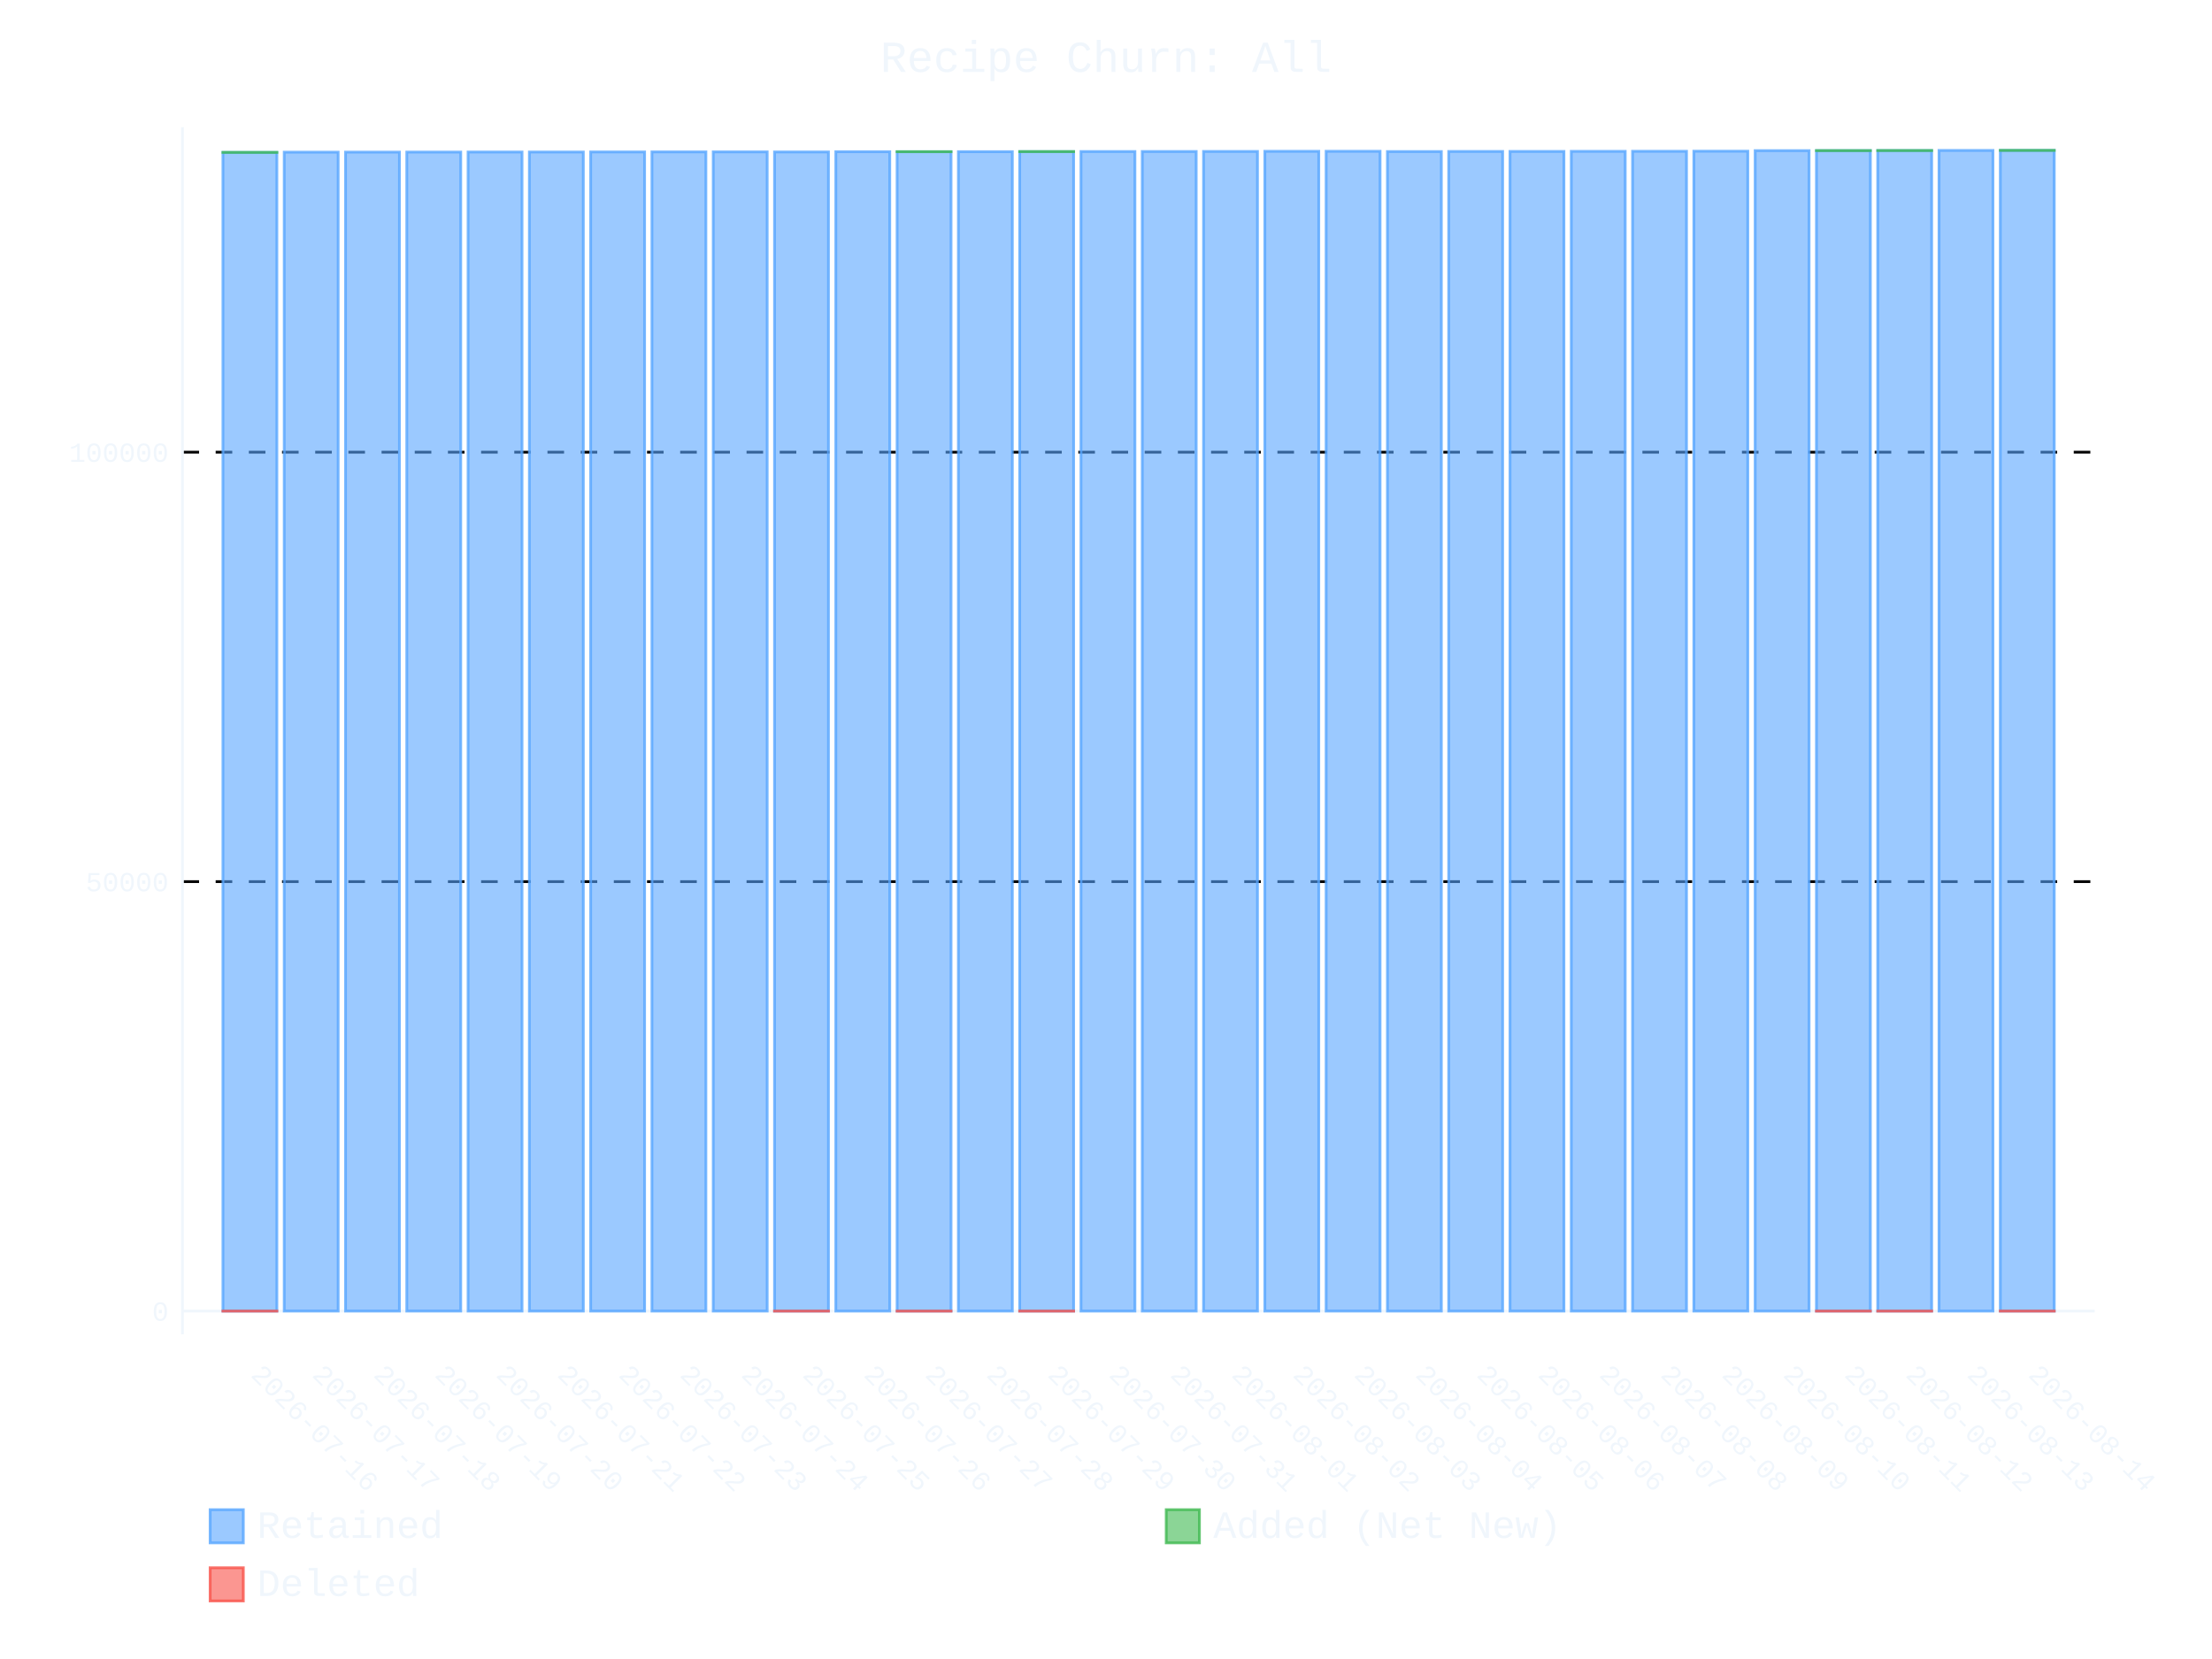
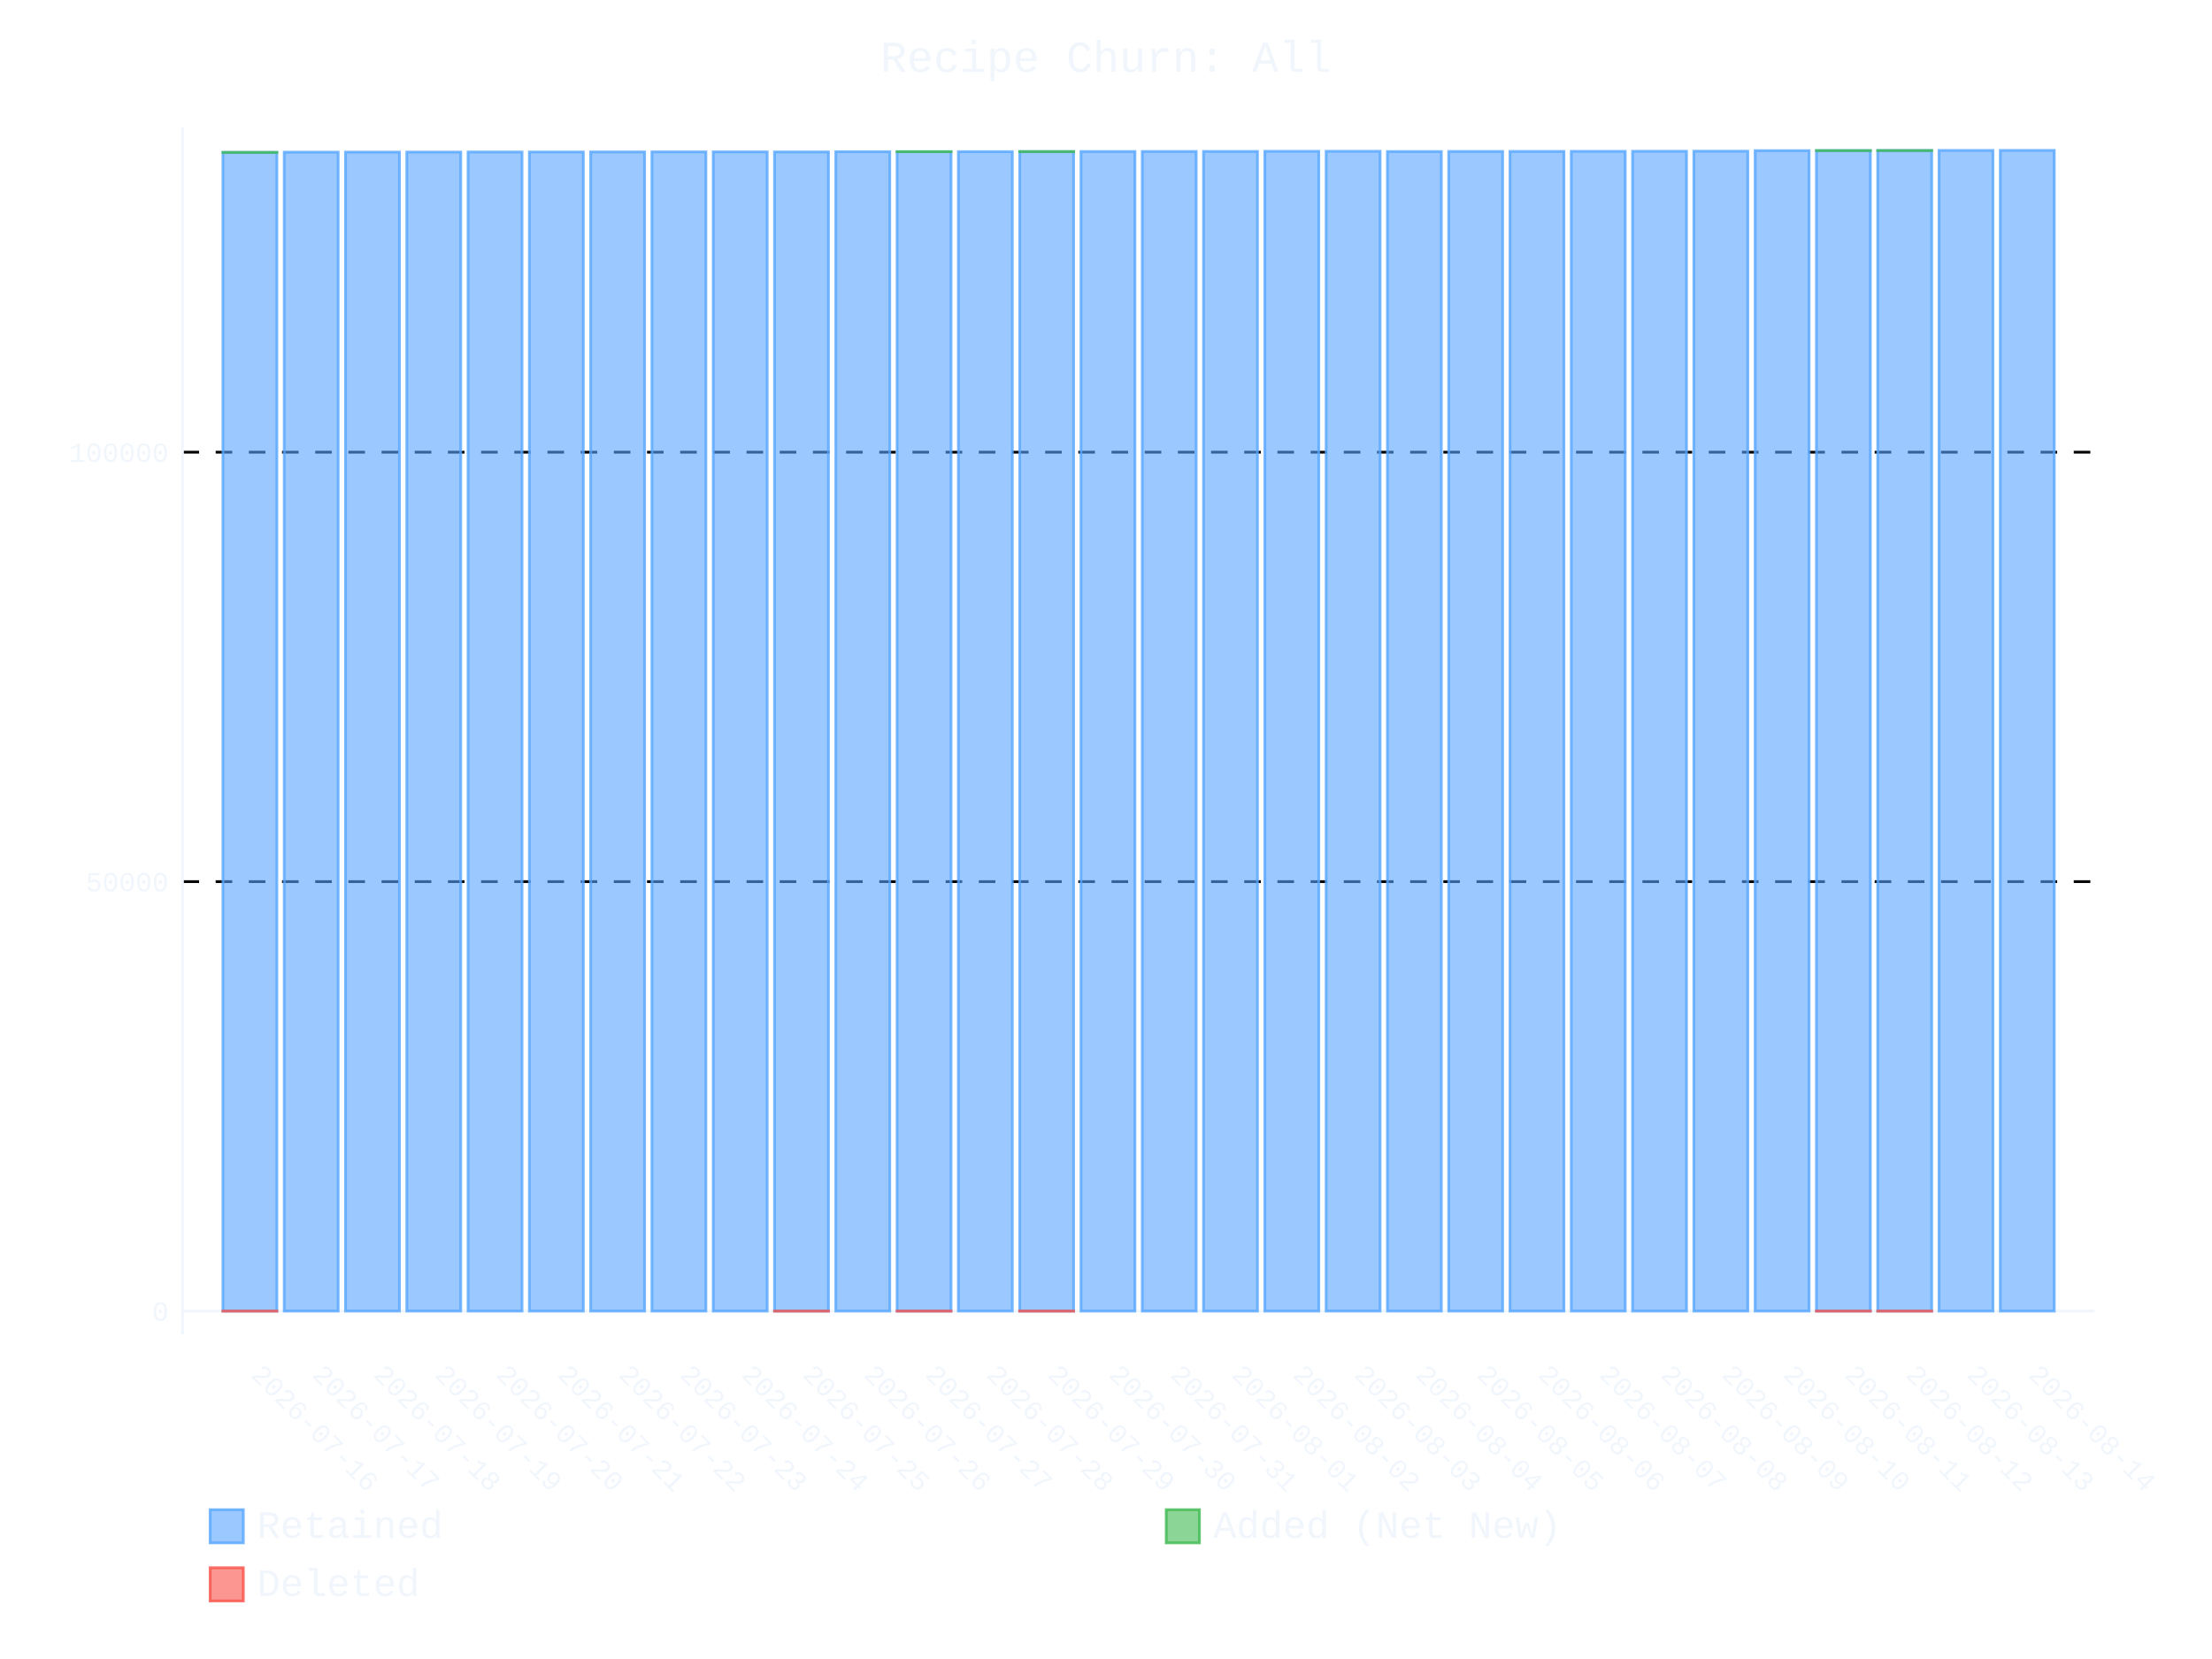
- <svg xmlns="http://www.w3.org/2000/svg" id="chart-56c757f1-d889-42ed-8e0e-539b97c1d6fd" class="pygal-chart" viewBox="0 0 800 600">
+ <svg xmlns="http://www.w3.org/2000/svg" id="chart-509e0d7c-4ce9-4ebe-a6ab-274cae427a00" class="pygal-chart" viewBox="0 0 800 600">
  <defs>
-     <style type="text/css">#chart-56c757f1-d889-42ed-8e0e-539b97c1d6fd{-webkit-user-select:none;-webkit-font-smoothing:antialiased;font-family:Consolas,"Liberation Mono",Menlo,Courier,monospace}#chart-56c757f1-d889-42ed-8e0e-539b97c1d6fd .title{font-family:Consolas,"Liberation Mono",Menlo,Courier,monospace;font-size:16px}#chart-56c757f1-d889-42ed-8e0e-539b97c1d6fd .legends .legend text{font-family:Consolas,"Liberation Mono",Menlo,Courier,monospace;font-size:14px}#chart-56c757f1-d889-42ed-8e0e-539b97c1d6fd .axis text{font-family:Consolas,"Liberation Mono",Menlo,Courier,monospace;font-size:10px}#chart-56c757f1-d889-42ed-8e0e-539b97c1d6fd .axis text.major{font-family:Consolas,"Liberation Mono",Menlo,Courier,monospace;font-size:10px}#chart-56c757f1-d889-42ed-8e0e-539b97c1d6fd .text-overlay text.value{font-family:Consolas,"Liberation Mono",Menlo,Courier,monospace;font-size:16px}#chart-56c757f1-d889-42ed-8e0e-539b97c1d6fd .text-overlay text.label{font-family:Consolas,"Liberation Mono",Menlo,Courier,monospace;font-size:10px}#chart-56c757f1-d889-42ed-8e0e-539b97c1d6fd .tooltip{font-family:Consolas,"Liberation Mono",Menlo,Courier,monospace;font-size:14px}#chart-56c757f1-d889-42ed-8e0e-539b97c1d6fd text.no_data{font-family:Consolas,"Liberation Mono",Menlo,Courier,monospace;font-size:64px}
- #chart-56c757f1-d889-42ed-8e0e-539b97c1d6fd{background-color:transparent}#chart-56c757f1-d889-42ed-8e0e-539b97c1d6fd path,#chart-56c757f1-d889-42ed-8e0e-539b97c1d6fd line,#chart-56c757f1-d889-42ed-8e0e-539b97c1d6fd rect,#chart-56c757f1-d889-42ed-8e0e-539b97c1d6fd circle{-webkit-transition:400ms ease-in;-moz-transition:400ms ease-in;transition:400ms ease-in}#chart-56c757f1-d889-42ed-8e0e-539b97c1d6fd .graph &gt; .background{fill:transparent}#chart-56c757f1-d889-42ed-8e0e-539b97c1d6fd .plot &gt; .background{fill:transparent}#chart-56c757f1-d889-42ed-8e0e-539b97c1d6fd .graph{fill:#f0f6fc}#chart-56c757f1-d889-42ed-8e0e-539b97c1d6fd text.no_data{fill:#f0f6fc}#chart-56c757f1-d889-42ed-8e0e-539b97c1d6fd .title{fill:#f0f6fc}#chart-56c757f1-d889-42ed-8e0e-539b97c1d6fd .legends .legend text{fill:#f0f6fc}#chart-56c757f1-d889-42ed-8e0e-539b97c1d6fd .legends .legend:hover text{fill:#f0f6fc}#chart-56c757f1-d889-42ed-8e0e-539b97c1d6fd .axis .line{stroke:#f0f6fc}#chart-56c757f1-d889-42ed-8e0e-539b97c1d6fd .axis .guide.line{stroke:#9198a1}#chart-56c757f1-d889-42ed-8e0e-539b97c1d6fd .axis .major.line{stroke:#f0f6fc}#chart-56c757f1-d889-42ed-8e0e-539b97c1d6fd .axis text.major{fill:#f0f6fc}#chart-56c757f1-d889-42ed-8e0e-539b97c1d6fd .axis.y .guides:hover .guide.line,#chart-56c757f1-d889-42ed-8e0e-539b97c1d6fd .line-graph .axis.x .guides:hover .guide.line,#chart-56c757f1-d889-42ed-8e0e-539b97c1d6fd .stackedline-graph .axis.x .guides:hover .guide.line,#chart-56c757f1-d889-42ed-8e0e-539b97c1d6fd .xy-graph .axis.x .guides:hover .guide.line{stroke:#f0f6fc}#chart-56c757f1-d889-42ed-8e0e-539b97c1d6fd .axis .guides:hover text{fill:#f0f6fc}#chart-56c757f1-d889-42ed-8e0e-539b97c1d6fd .reactive{fill-opacity:.6;stroke-opacity:.8;stroke-width:1}#chart-56c757f1-d889-42ed-8e0e-539b97c1d6fd .ci{stroke:#f0f6fc}#chart-56c757f1-d889-42ed-8e0e-539b97c1d6fd .reactive.active,#chart-56c757f1-d889-42ed-8e0e-539b97c1d6fd .active .reactive{fill-opacity:.9;stroke-opacity:.9;stroke-width:4}#chart-56c757f1-d889-42ed-8e0e-539b97c1d6fd .ci .reactive.active{stroke-width:1.5}#chart-56c757f1-d889-42ed-8e0e-539b97c1d6fd .series text{fill:#f0f6fc}#chart-56c757f1-d889-42ed-8e0e-539b97c1d6fd .tooltip rect{fill:transparent;stroke:#f0f6fc;-webkit-transition:opacity 400ms ease-in;-moz-transition:opacity 400ms ease-in;transition:opacity 400ms ease-in}#chart-56c757f1-d889-42ed-8e0e-539b97c1d6fd .tooltip .label{fill:#f0f6fc}#chart-56c757f1-d889-42ed-8e0e-539b97c1d6fd .tooltip .label{fill:#f0f6fc}#chart-56c757f1-d889-42ed-8e0e-539b97c1d6fd .tooltip .legend{font-size:.8em;fill:#9198a1}#chart-56c757f1-d889-42ed-8e0e-539b97c1d6fd .tooltip .x_label{font-size:.6em;fill:#f0f6fc}#chart-56c757f1-d889-42ed-8e0e-539b97c1d6fd .tooltip .xlink{font-size:.5em;text-decoration:underline}#chart-56c757f1-d889-42ed-8e0e-539b97c1d6fd .tooltip .value{font-size:1.5em}#chart-56c757f1-d889-42ed-8e0e-539b97c1d6fd .bound{font-size:.5em}#chart-56c757f1-d889-42ed-8e0e-539b97c1d6fd .max-value{font-size:.75em;fill:#9198a1}#chart-56c757f1-d889-42ed-8e0e-539b97c1d6fd .map-element{fill:transparent;stroke:#9198a1 !important}#chart-56c757f1-d889-42ed-8e0e-539b97c1d6fd .map-element .reactive{fill-opacity:inherit;stroke-opacity:inherit}#chart-56c757f1-d889-42ed-8e0e-539b97c1d6fd .color-0,#chart-56c757f1-d889-42ed-8e0e-539b97c1d6fd .color-0 a:visited{stroke:#58a6ff;fill:#58a6ff}#chart-56c757f1-d889-42ed-8e0e-539b97c1d6fd .color-1,#chart-56c757f1-d889-42ed-8e0e-539b97c1d6fd .color-1 a:visited{stroke:#3fb950;fill:#3fb950}#chart-56c757f1-d889-42ed-8e0e-539b97c1d6fd .color-2,#chart-56c757f1-d889-42ed-8e0e-539b97c1d6fd .color-2 a:visited{stroke:#f85149;fill:#f85149}#chart-56c757f1-d889-42ed-8e0e-539b97c1d6fd .text-overlay .color-0 text{fill:black}#chart-56c757f1-d889-42ed-8e0e-539b97c1d6fd .text-overlay .color-1 text{fill:black}#chart-56c757f1-d889-42ed-8e0e-539b97c1d6fd .text-overlay .color-2 text{fill:black}
- #chart-56c757f1-d889-42ed-8e0e-539b97c1d6fd text.no_data{text-anchor:middle}#chart-56c757f1-d889-42ed-8e0e-539b97c1d6fd .guide.line{fill:none}#chart-56c757f1-d889-42ed-8e0e-539b97c1d6fd .centered{text-anchor:middle}#chart-56c757f1-d889-42ed-8e0e-539b97c1d6fd .title{text-anchor:middle}#chart-56c757f1-d889-42ed-8e0e-539b97c1d6fd .legends .legend text{fill-opacity:1}#chart-56c757f1-d889-42ed-8e0e-539b97c1d6fd .axis.x text{text-anchor:middle}#chart-56c757f1-d889-42ed-8e0e-539b97c1d6fd .axis.x:not(.web) text[transform]{text-anchor:start}#chart-56c757f1-d889-42ed-8e0e-539b97c1d6fd .axis.x:not(.web) text[transform].backwards{text-anchor:end}#chart-56c757f1-d889-42ed-8e0e-539b97c1d6fd .axis.y text{text-anchor:end}#chart-56c757f1-d889-42ed-8e0e-539b97c1d6fd .axis.y text[transform].backwards{text-anchor:start}#chart-56c757f1-d889-42ed-8e0e-539b97c1d6fd .axis.y2 text{text-anchor:start}#chart-56c757f1-d889-42ed-8e0e-539b97c1d6fd .axis.y2 text[transform].backwards{text-anchor:end}#chart-56c757f1-d889-42ed-8e0e-539b97c1d6fd .axis .guide.line{stroke-dasharray:4,4;stroke:black}#chart-56c757f1-d889-42ed-8e0e-539b97c1d6fd .axis .major.guide.line{stroke-dasharray:6,6;stroke:black}#chart-56c757f1-d889-42ed-8e0e-539b97c1d6fd .horizontal .axis.y .guide.line,#chart-56c757f1-d889-42ed-8e0e-539b97c1d6fd .horizontal .axis.y2 .guide.line,#chart-56c757f1-d889-42ed-8e0e-539b97c1d6fd .vertical .axis.x .guide.line{opacity:0}#chart-56c757f1-d889-42ed-8e0e-539b97c1d6fd .horizontal .axis.always_show .guide.line,#chart-56c757f1-d889-42ed-8e0e-539b97c1d6fd .vertical .axis.always_show .guide.line{opacity:1 !important}#chart-56c757f1-d889-42ed-8e0e-539b97c1d6fd .axis.y .guides:hover .guide.line,#chart-56c757f1-d889-42ed-8e0e-539b97c1d6fd .axis.y2 .guides:hover .guide.line,#chart-56c757f1-d889-42ed-8e0e-539b97c1d6fd .axis.x .guides:hover .guide.line{opacity:1}#chart-56c757f1-d889-42ed-8e0e-539b97c1d6fd .axis .guides:hover text{opacity:1}#chart-56c757f1-d889-42ed-8e0e-539b97c1d6fd .nofill{fill:none}#chart-56c757f1-d889-42ed-8e0e-539b97c1d6fd .subtle-fill{fill-opacity:.2}#chart-56c757f1-d889-42ed-8e0e-539b97c1d6fd .dot{stroke-width:1px;fill-opacity:1;stroke-opacity:1}#chart-56c757f1-d889-42ed-8e0e-539b97c1d6fd .dot.active{stroke-width:5px}#chart-56c757f1-d889-42ed-8e0e-539b97c1d6fd .dot.negative{fill:transparent}#chart-56c757f1-d889-42ed-8e0e-539b97c1d6fd text,#chart-56c757f1-d889-42ed-8e0e-539b97c1d6fd tspan{stroke:none !important}#chart-56c757f1-d889-42ed-8e0e-539b97c1d6fd .series text.active{opacity:1}#chart-56c757f1-d889-42ed-8e0e-539b97c1d6fd .tooltip rect{fill-opacity:.95;stroke-width:.5}#chart-56c757f1-d889-42ed-8e0e-539b97c1d6fd .tooltip text{fill-opacity:1}#chart-56c757f1-d889-42ed-8e0e-539b97c1d6fd .showable{visibility:hidden}#chart-56c757f1-d889-42ed-8e0e-539b97c1d6fd .showable.shown{visibility:visible}#chart-56c757f1-d889-42ed-8e0e-539b97c1d6fd .gauge-background{fill:rgba(229,229,229,1);stroke:none}#chart-56c757f1-d889-42ed-8e0e-539b97c1d6fd .bg-lines{stroke:transparent;stroke-width:2px}</style>
+     <style type="text/css">#chart-509e0d7c-4ce9-4ebe-a6ab-274cae427a00{-webkit-user-select:none;-webkit-font-smoothing:antialiased;font-family:Consolas,"Liberation Mono",Menlo,Courier,monospace}#chart-509e0d7c-4ce9-4ebe-a6ab-274cae427a00 .title{font-family:Consolas,"Liberation Mono",Menlo,Courier,monospace;font-size:16px}#chart-509e0d7c-4ce9-4ebe-a6ab-274cae427a00 .legends .legend text{font-family:Consolas,"Liberation Mono",Menlo,Courier,monospace;font-size:14px}#chart-509e0d7c-4ce9-4ebe-a6ab-274cae427a00 .axis text{font-family:Consolas,"Liberation Mono",Menlo,Courier,monospace;font-size:10px}#chart-509e0d7c-4ce9-4ebe-a6ab-274cae427a00 .axis text.major{font-family:Consolas,"Liberation Mono",Menlo,Courier,monospace;font-size:10px}#chart-509e0d7c-4ce9-4ebe-a6ab-274cae427a00 .text-overlay text.value{font-family:Consolas,"Liberation Mono",Menlo,Courier,monospace;font-size:16px}#chart-509e0d7c-4ce9-4ebe-a6ab-274cae427a00 .text-overlay text.label{font-family:Consolas,"Liberation Mono",Menlo,Courier,monospace;font-size:10px}#chart-509e0d7c-4ce9-4ebe-a6ab-274cae427a00 .tooltip{font-family:Consolas,"Liberation Mono",Menlo,Courier,monospace;font-size:14px}#chart-509e0d7c-4ce9-4ebe-a6ab-274cae427a00 text.no_data{font-family:Consolas,"Liberation Mono",Menlo,Courier,monospace;font-size:64px}
+ #chart-509e0d7c-4ce9-4ebe-a6ab-274cae427a00{background-color:transparent}#chart-509e0d7c-4ce9-4ebe-a6ab-274cae427a00 path,#chart-509e0d7c-4ce9-4ebe-a6ab-274cae427a00 line,#chart-509e0d7c-4ce9-4ebe-a6ab-274cae427a00 rect,#chart-509e0d7c-4ce9-4ebe-a6ab-274cae427a00 circle{-webkit-transition:400ms ease-in;-moz-transition:400ms ease-in;transition:400ms ease-in}#chart-509e0d7c-4ce9-4ebe-a6ab-274cae427a00 .graph &gt; .background{fill:transparent}#chart-509e0d7c-4ce9-4ebe-a6ab-274cae427a00 .plot &gt; .background{fill:transparent}#chart-509e0d7c-4ce9-4ebe-a6ab-274cae427a00 .graph{fill:#f0f6fc}#chart-509e0d7c-4ce9-4ebe-a6ab-274cae427a00 text.no_data{fill:#f0f6fc}#chart-509e0d7c-4ce9-4ebe-a6ab-274cae427a00 .title{fill:#f0f6fc}#chart-509e0d7c-4ce9-4ebe-a6ab-274cae427a00 .legends .legend text{fill:#f0f6fc}#chart-509e0d7c-4ce9-4ebe-a6ab-274cae427a00 .legends .legend:hover text{fill:#f0f6fc}#chart-509e0d7c-4ce9-4ebe-a6ab-274cae427a00 .axis .line{stroke:#f0f6fc}#chart-509e0d7c-4ce9-4ebe-a6ab-274cae427a00 .axis .guide.line{stroke:#9198a1}#chart-509e0d7c-4ce9-4ebe-a6ab-274cae427a00 .axis .major.line{stroke:#f0f6fc}#chart-509e0d7c-4ce9-4ebe-a6ab-274cae427a00 .axis text.major{fill:#f0f6fc}#chart-509e0d7c-4ce9-4ebe-a6ab-274cae427a00 .axis.y .guides:hover .guide.line,#chart-509e0d7c-4ce9-4ebe-a6ab-274cae427a00 .line-graph .axis.x .guides:hover .guide.line,#chart-509e0d7c-4ce9-4ebe-a6ab-274cae427a00 .stackedline-graph .axis.x .guides:hover .guide.line,#chart-509e0d7c-4ce9-4ebe-a6ab-274cae427a00 .xy-graph .axis.x .guides:hover .guide.line{stroke:#f0f6fc}#chart-509e0d7c-4ce9-4ebe-a6ab-274cae427a00 .axis .guides:hover text{fill:#f0f6fc}#chart-509e0d7c-4ce9-4ebe-a6ab-274cae427a00 .reactive{fill-opacity:.6;stroke-opacity:.8;stroke-width:1}#chart-509e0d7c-4ce9-4ebe-a6ab-274cae427a00 .ci{stroke:#f0f6fc}#chart-509e0d7c-4ce9-4ebe-a6ab-274cae427a00 .reactive.active,#chart-509e0d7c-4ce9-4ebe-a6ab-274cae427a00 .active .reactive{fill-opacity:.9;stroke-opacity:.9;stroke-width:4}#chart-509e0d7c-4ce9-4ebe-a6ab-274cae427a00 .ci .reactive.active{stroke-width:1.5}#chart-509e0d7c-4ce9-4ebe-a6ab-274cae427a00 .series text{fill:#f0f6fc}#chart-509e0d7c-4ce9-4ebe-a6ab-274cae427a00 .tooltip rect{fill:transparent;stroke:#f0f6fc;-webkit-transition:opacity 400ms ease-in;-moz-transition:opacity 400ms ease-in;transition:opacity 400ms ease-in}#chart-509e0d7c-4ce9-4ebe-a6ab-274cae427a00 .tooltip .label{fill:#f0f6fc}#chart-509e0d7c-4ce9-4ebe-a6ab-274cae427a00 .tooltip .label{fill:#f0f6fc}#chart-509e0d7c-4ce9-4ebe-a6ab-274cae427a00 .tooltip .legend{font-size:.8em;fill:#9198a1}#chart-509e0d7c-4ce9-4ebe-a6ab-274cae427a00 .tooltip .x_label{font-size:.6em;fill:#f0f6fc}#chart-509e0d7c-4ce9-4ebe-a6ab-274cae427a00 .tooltip .xlink{font-size:.5em;text-decoration:underline}#chart-509e0d7c-4ce9-4ebe-a6ab-274cae427a00 .tooltip .value{font-size:1.5em}#chart-509e0d7c-4ce9-4ebe-a6ab-274cae427a00 .bound{font-size:.5em}#chart-509e0d7c-4ce9-4ebe-a6ab-274cae427a00 .max-value{font-size:.75em;fill:#9198a1}#chart-509e0d7c-4ce9-4ebe-a6ab-274cae427a00 .map-element{fill:transparent;stroke:#9198a1 !important}#chart-509e0d7c-4ce9-4ebe-a6ab-274cae427a00 .map-element .reactive{fill-opacity:inherit;stroke-opacity:inherit}#chart-509e0d7c-4ce9-4ebe-a6ab-274cae427a00 .color-0,#chart-509e0d7c-4ce9-4ebe-a6ab-274cae427a00 .color-0 a:visited{stroke:#58a6ff;fill:#58a6ff}#chart-509e0d7c-4ce9-4ebe-a6ab-274cae427a00 .color-1,#chart-509e0d7c-4ce9-4ebe-a6ab-274cae427a00 .color-1 a:visited{stroke:#3fb950;fill:#3fb950}#chart-509e0d7c-4ce9-4ebe-a6ab-274cae427a00 .color-2,#chart-509e0d7c-4ce9-4ebe-a6ab-274cae427a00 .color-2 a:visited{stroke:#f85149;fill:#f85149}#chart-509e0d7c-4ce9-4ebe-a6ab-274cae427a00 .text-overlay .color-0 text{fill:black}#chart-509e0d7c-4ce9-4ebe-a6ab-274cae427a00 .text-overlay .color-1 text{fill:black}#chart-509e0d7c-4ce9-4ebe-a6ab-274cae427a00 .text-overlay .color-2 text{fill:black}
+ #chart-509e0d7c-4ce9-4ebe-a6ab-274cae427a00 text.no_data{text-anchor:middle}#chart-509e0d7c-4ce9-4ebe-a6ab-274cae427a00 .guide.line{fill:none}#chart-509e0d7c-4ce9-4ebe-a6ab-274cae427a00 .centered{text-anchor:middle}#chart-509e0d7c-4ce9-4ebe-a6ab-274cae427a00 .title{text-anchor:middle}#chart-509e0d7c-4ce9-4ebe-a6ab-274cae427a00 .legends .legend text{fill-opacity:1}#chart-509e0d7c-4ce9-4ebe-a6ab-274cae427a00 .axis.x text{text-anchor:middle}#chart-509e0d7c-4ce9-4ebe-a6ab-274cae427a00 .axis.x:not(.web) text[transform]{text-anchor:start}#chart-509e0d7c-4ce9-4ebe-a6ab-274cae427a00 .axis.x:not(.web) text[transform].backwards{text-anchor:end}#chart-509e0d7c-4ce9-4ebe-a6ab-274cae427a00 .axis.y text{text-anchor:end}#chart-509e0d7c-4ce9-4ebe-a6ab-274cae427a00 .axis.y text[transform].backwards{text-anchor:start}#chart-509e0d7c-4ce9-4ebe-a6ab-274cae427a00 .axis.y2 text{text-anchor:start}#chart-509e0d7c-4ce9-4ebe-a6ab-274cae427a00 .axis.y2 text[transform].backwards{text-anchor:end}#chart-509e0d7c-4ce9-4ebe-a6ab-274cae427a00 .axis .guide.line{stroke-dasharray:4,4;stroke:black}#chart-509e0d7c-4ce9-4ebe-a6ab-274cae427a00 .axis .major.guide.line{stroke-dasharray:6,6;stroke:black}#chart-509e0d7c-4ce9-4ebe-a6ab-274cae427a00 .horizontal .axis.y .guide.line,#chart-509e0d7c-4ce9-4ebe-a6ab-274cae427a00 .horizontal .axis.y2 .guide.line,#chart-509e0d7c-4ce9-4ebe-a6ab-274cae427a00 .vertical .axis.x .guide.line{opacity:0}#chart-509e0d7c-4ce9-4ebe-a6ab-274cae427a00 .horizontal .axis.always_show .guide.line,#chart-509e0d7c-4ce9-4ebe-a6ab-274cae427a00 .vertical .axis.always_show .guide.line{opacity:1 !important}#chart-509e0d7c-4ce9-4ebe-a6ab-274cae427a00 .axis.y .guides:hover .guide.line,#chart-509e0d7c-4ce9-4ebe-a6ab-274cae427a00 .axis.y2 .guides:hover .guide.line,#chart-509e0d7c-4ce9-4ebe-a6ab-274cae427a00 .axis.x .guides:hover .guide.line{opacity:1}#chart-509e0d7c-4ce9-4ebe-a6ab-274cae427a00 .axis .guides:hover text{opacity:1}#chart-509e0d7c-4ce9-4ebe-a6ab-274cae427a00 .nofill{fill:none}#chart-509e0d7c-4ce9-4ebe-a6ab-274cae427a00 .subtle-fill{fill-opacity:.2}#chart-509e0d7c-4ce9-4ebe-a6ab-274cae427a00 .dot{stroke-width:1px;fill-opacity:1;stroke-opacity:1}#chart-509e0d7c-4ce9-4ebe-a6ab-274cae427a00 .dot.active{stroke-width:5px}#chart-509e0d7c-4ce9-4ebe-a6ab-274cae427a00 .dot.negative{fill:transparent}#chart-509e0d7c-4ce9-4ebe-a6ab-274cae427a00 text,#chart-509e0d7c-4ce9-4ebe-a6ab-274cae427a00 tspan{stroke:none !important}#chart-509e0d7c-4ce9-4ebe-a6ab-274cae427a00 .series text.active{opacity:1}#chart-509e0d7c-4ce9-4ebe-a6ab-274cae427a00 .tooltip rect{fill-opacity:.95;stroke-width:.5}#chart-509e0d7c-4ce9-4ebe-a6ab-274cae427a00 .tooltip text{fill-opacity:1}#chart-509e0d7c-4ce9-4ebe-a6ab-274cae427a00 .showable{visibility:hidden}#chart-509e0d7c-4ce9-4ebe-a6ab-274cae427a00 .showable.shown{visibility:visible}#chart-509e0d7c-4ce9-4ebe-a6ab-274cae427a00 .gauge-background{fill:rgba(229,229,229,1);stroke:none}#chart-509e0d7c-4ce9-4ebe-a6ab-274cae427a00 .bg-lines{stroke:transparent;stroke-width:2px}</style>
  </defs>
  <g class="graph stackedbar-graph vertical">
    <rect x="0" y="0" width="800" height="600" class="background" />
    <g transform="translate(66, 46)" class="plot">
      <rect x="0" y="0" width="691.574" height="436.574" class="background" />
      <g class="axis y always_show">
        <g class="guides">
          <path d="M0 428.166 h691.574" class="axis major line" />
          <text x="-5" y="431.666" class="major">0</text>
        </g>
        <g class="guides">
          <path d="M0 272.852 h691.574" class="major guide line" />
          <text x="-5" y="276.352" class="major">50000</text>
        </g>
        <g class="guides">
          <path d="M0 117.538 h691.574" class="major guide line" />
          <text x="-5" y="121.038" class="major">100000</text>
        </g>
      </g>
      <g class="axis x">
        <path d="M0 0 v436.574" class="line" />
        <g class="guides">
          <path d="M24.382 0 v436.574" class="guide line" />
          <text x="24.382" y="451.574" class="" transform="rotate(45 24.3824 451.5736)">2026-07-16</text>
        </g>
        <g class="guides">
          <path d="M46.548 0 v436.574" class="guide line" />
          <text x="46.548" y="451.574" class="" transform="rotate(45 46.54822 451.5736)">2026-07-17</text>
        </g>
        <g class="guides">
          <path d="M68.714 0 v436.574" class="guide line" />
          <text x="68.714" y="451.574" class="" transform="rotate(45 68.71404 451.5736)">2026-07-18</text>
        </g>
        <g class="guides">
          <path d="M90.88 0 v436.574" class="guide line" />
          <text x="90.88" y="451.574" class="" transform="rotate(45 90.87986 451.5736)">2026-07-19</text>
        </g>
        <g class="guides">
          <path d="M113.046 0 v436.574" class="guide line" />
          <text x="113.046" y="451.574" class="" transform="rotate(45 113.0457 451.5736)">2026-07-20</text>
        </g>
        <g class="guides">
          <path d="M135.212 0 v436.574" class="guide line" />
          <text x="135.212" y="451.574" class="" transform="rotate(45 135.2115 451.5736)">2026-07-21</text>
        </g>
        <g class="guides">
          <path d="M157.377 0 v436.574" class="guide line" />
          <text x="157.377" y="451.574" class="" transform="rotate(45 157.3773 451.5736)">2026-07-22</text>
        </g>
        <g class="guides">
          <path d="M179.543 0 v436.574" class="guide line" />
          <text x="179.543" y="451.574" class="" transform="rotate(45 179.5431 451.5736)">2026-07-23</text>
        </g>
        <g class="guides">
          <path d="M201.709 0 v436.574" class="guide line" />
          <text x="201.709" y="451.574" class="" transform="rotate(45 201.709 451.5736)">2026-07-24</text>
        </g>
        <g class="guides">
          <path d="M223.875 0 v436.574" class="guide line" />
          <text x="223.875" y="451.574" class="" transform="rotate(45 223.8748 451.5736)">2026-07-25</text>
        </g>
        <g class="guides">
          <path d="M246.041 0 v436.574" class="guide line" />
          <text x="246.041" y="451.574" class="" transform="rotate(45 246.0406 451.5736)">2026-07-26</text>
        </g>
        <g class="guides">
          <path d="M268.206 0 v436.574" class="guide line" />
          <text x="268.206" y="451.574" class="" transform="rotate(45 268.2064 451.5736)">2026-07-27</text>
        </g>
        <g class="guides">
          <path d="M290.372 0 v436.574" class="guide line" />
          <text x="290.372" y="451.574" class="" transform="rotate(45 290.3722 451.5736)">2026-07-28</text>
        </g>
        <g class="guides">
          <path d="M312.538 0 v436.574" class="guide line" />
          <text x="312.538" y="451.574" class="" transform="rotate(45 312.5381 451.5736)">2026-07-29</text>
        </g>
        <g class="guides">
          <path d="M334.704 0 v436.574" class="guide line" />
          <text x="334.704" y="451.574" class="" transform="rotate(45 334.7039 451.5736)">2026-07-30</text>
        </g>
        <g class="guides">
          <path d="M356.87 0 v436.574" class="guide line" />
          <text x="356.87" y="451.574" class="" transform="rotate(45 356.8697 451.5736)">2026-07-31</text>
        </g>
        <g class="guides">
          <path d="M379.036 0 v436.574" class="guide line" />
          <text x="379.036" y="451.574" class="" transform="rotate(45 379.0355 451.5736)">2026-08-01</text>
        </g>
        <g class="guides">
          <path d="M401.201 0 v436.574" class="guide line" />
          <text x="401.201" y="451.574" class="" transform="rotate(45 401.2013 451.5736)">2026-08-02</text>
        </g>
        <g class="guides">
          <path d="M423.367 0 v436.574" class="guide line" />
          <text x="423.367" y="451.574" class="" transform="rotate(45 423.3672 451.5736)">2026-08-03</text>
        </g>
        <g class="guides">
          <path d="M445.533 0 v436.574" class="guide line" />
          <text x="445.533" y="451.574" class="" transform="rotate(45 445.533 451.5736)">2026-08-04</text>
        </g>
        <g class="guides">
          <path d="M467.699 0 v436.574" class="guide line" />
          <text x="467.699" y="451.574" class="" transform="rotate(45 467.6988 451.5736)">2026-08-05</text>
        </g>
        <g class="guides">
          <path d="M489.865 0 v436.574" class="guide line" />
          <text x="489.865" y="451.574" class="" transform="rotate(45 489.8646 451.5736)">2026-08-06</text>
        </g>
        <g class="guides">
          <path d="M512.03 0 v436.574" class="guide line" />
          <text x="512.03" y="451.574" class="" transform="rotate(45 512.0304 451.5736)">2026-08-07</text>
        </g>
        <g class="guides">
          <path d="M534.196 0 v436.574" class="guide line" />
          <text x="534.196" y="451.574" class="" transform="rotate(45 534.1963 451.5736)">2026-08-08</text>
        </g>
        <g class="guides">
          <path d="M556.362 0 v436.574" class="guide line" />
          <text x="556.362" y="451.574" class="" transform="rotate(45 556.3621 451.5736)">2026-08-09</text>
        </g>
        <g class="guides">
          <path d="M578.528 0 v436.574" class="guide line" />
          <text x="578.528" y="451.574" class="" transform="rotate(45 578.5279 451.5736)">2026-08-10</text>
        </g>
        <g class="guides">
          <path d="M600.694 0 v436.574" class="guide line" />
          <text x="600.694" y="451.574" class="" transform="rotate(45 600.6937 451.5736)">2026-08-11</text>
        </g>
        <g class="guides">
          <path d="M622.86 0 v436.574" class="guide line" />
          <text x="622.86" y="451.574" class="" transform="rotate(45 622.8596 451.5736)">2026-08-12</text>
        </g>
        <g class="guides">
          <path d="M645.025 0 v436.574" class="guide line" />
          <text x="645.025" y="451.574" class="" transform="rotate(45 645.0254 451.5736)">2026-08-13</text>
        </g>
        <g class="guides">
          <path d="M667.191 0 v436.574" class="guide line" />
          <text x="667.191" y="451.574" class="" transform="rotate(45 667.1912 451.5736)">2026-08-14</text>
        </g>
      </g>
      <g class="series serie-0 color-0">
        <g class="bars">
          <g class="bar">
            <rect x="14.629" y="9.123" rx="0" ry="0" width="19.506" height="419.043" class="rect reactive tooltip-trigger" />
          </g>
          <g class="bar">
            <rect x="36.795" y="9.032" rx="0" ry="0" width="19.506" height="419.133" class="rect reactive tooltip-trigger" />
          </g>
          <g class="bar">
            <rect x="58.961" y="9.017" rx="0" ry="0" width="19.506" height="419.149" class="rect reactive tooltip-trigger" />
          </g>
          <g class="bar">
            <rect x="81.127" y="9.001" rx="0" ry="0" width="19.506" height="419.164" class="rect reactive tooltip-trigger" />
          </g>
          <g class="bar">
            <rect x="103.293" y="8.98" rx="0" ry="0" width="19.506" height="419.186" class="rect reactive tooltip-trigger" />
          </g>
          <g class="bar">
            <rect x="125.459" y="8.983" rx="0" ry="0" width="19.506" height="419.183" class="rect reactive tooltip-trigger" />
          </g>
          <g class="bar">
            <rect x="147.624" y="8.955" rx="0" ry="0" width="19.506" height="419.211" class="rect reactive tooltip-trigger" />
          </g>
          <g class="bar">
            <rect x="169.79" y="8.939" rx="0" ry="0" width="19.506" height="419.226" class="rect reactive tooltip-trigger" />
          </g>
          <g class="bar">
            <rect x="191.956" y="8.933" rx="0" ry="0" width="19.506" height="419.232" class="rect reactive tooltip-trigger" />
          </g>
          <g class="bar">
            <rect x="214.122" y="8.958" rx="0" ry="0" width="19.506" height="419.208" class="rect reactive tooltip-trigger" />
          </g>
          <g class="bar">
            <rect x="236.288" y="8.874" rx="0" ry="0" width="19.506" height="419.292" class="rect reactive tooltip-trigger" />
          </g>
          <g class="bar">
            <rect x="258.453" y="8.871" rx="0" ry="0" width="19.506" height="419.295" class="rect reactive tooltip-trigger" />
          </g>
          <g class="bar">
            <rect x="280.619" y="8.855" rx="0" ry="0" width="19.506" height="419.31" class="rect reactive tooltip-trigger" />
          </g>
          <g class="bar">
            <rect x="302.785" y="8.837" rx="0" ry="0" width="19.506" height="419.329" class="rect reactive tooltip-trigger" />
          </g>
          <g class="bar">
            <rect x="324.951" y="8.803" rx="0" ry="0" width="19.506" height="419.363" class="rect reactive tooltip-trigger" />
          </g>
          <g class="bar">
            <rect x="347.117" y="8.793" rx="0" ry="0" width="19.506" height="419.372" class="rect reactive tooltip-trigger" />
          </g>
          <g class="bar">
            <rect x="369.283" y="8.775" rx="0" ry="0" width="19.506" height="419.391" class="rect reactive tooltip-trigger" />
          </g>
          <g class="bar">
            <rect x="391.448" y="8.719" rx="0" ry="0" width="19.506" height="419.447" class="rect reactive tooltip-trigger" />
          </g>
          <g class="bar">
            <rect x="413.614" y="8.712" rx="0" ry="0" width="19.506" height="419.453" class="rect reactive tooltip-trigger" />
          </g>
          <g class="bar">
            <rect x="435.78" y="8.812" rx="0" ry="0" width="19.506" height="419.354" class="rect reactive tooltip-trigger" />
          </g>
          <g class="bar">
            <rect x="457.946" y="8.775" rx="0" ry="0" width="19.506" height="419.391" class="rect reactive tooltip-trigger" />
          </g>
          <g class="bar">
            <rect x="480.112" y="8.765" rx="0" ry="0" width="19.506" height="419.4" class="rect reactive tooltip-trigger" />
          </g>
          <g class="bar">
            <rect x="502.277" y="8.734" rx="0" ry="0" width="19.506" height="419.431" class="rect reactive tooltip-trigger" />
          </g>
          <g class="bar">
            <rect x="524.443" y="8.709" rx="0" ry="0" width="19.506" height="419.456" class="rect reactive tooltip-trigger" />
          </g>
          <g class="bar">
            <rect x="546.609" y="8.678" rx="0" ry="0" width="19.506" height="419.487" class="rect reactive tooltip-trigger" />
          </g>
          <g class="bar">
            <rect x="568.775" y="8.48" rx="0" ry="0" width="19.506" height="419.686" class="rect reactive tooltip-trigger" />
          </g>
          <g class="bar">
            <rect x="590.941" y="8.476" rx="0" ry="0" width="19.506" height="419.689" class="rect reactive tooltip-trigger" />
          </g>
          <g class="bar">
            <rect x="613.107" y="8.455" rx="0" ry="0" width="19.506" height="419.711" class="rect reactive tooltip-trigger" />
          </g>
          <g class="bar">
            <rect x="635.272" y="8.405" rx="0" ry="0" width="19.506" height="419.761" class="rect reactive tooltip-trigger" />
          </g>
          <g class="bar">
-             <rect x="657.438" y="8.399" rx="0" ry="0" width="19.506" height="419.767" class="rect reactive tooltip-trigger" />
+             <rect x="657.438" y="8.396" rx="0" ry="0" width="19.506" height="419.77" class="rect reactive tooltip-trigger" />
          </g>
        </g>
      </g>
      <g class="series serie-1 color-1">
        <g class="bars">
          <g class="bar">
            <rect x="14.629" y="9.119" rx="0" ry="0" width="19.506" height="0.003" class="rect reactive tooltip-trigger" />
          </g>
          <g class="bar">
            <rect x="36.795" y="9.032" rx="0" ry="0" width="19.506" height="0.0" class="rect reactive tooltip-trigger" />
          </g>
          <g class="bar">
            <rect x="58.961" y="9.017" rx="0" ry="0" width="19.506" height="0.0" class="rect reactive tooltip-trigger" />
          </g>
          <g class="bar">
            <rect x="81.127" y="9.001" rx="0" ry="0" width="19.506" height="0.0" class="rect reactive tooltip-trigger" />
          </g>
          <g class="bar">
            <rect x="103.293" y="8.98" rx="0" ry="0" width="19.506" height="0.0" class="rect reactive tooltip-trigger" />
          </g>
          <g class="bar">
            <rect x="125.459" y="8.983" rx="0" ry="0" width="19.506" height="0.0" class="rect reactive tooltip-trigger" />
          </g>
          <g class="bar">
            <rect x="147.624" y="8.955" rx="0" ry="0" width="19.506" height="0.0" class="rect reactive tooltip-trigger" />
          </g>
          <g class="bar">
            <rect x="169.79" y="8.939" rx="0" ry="0" width="19.506" height="0.0" class="rect reactive tooltip-trigger" />
          </g>
          <g class="bar">
            <rect x="191.956" y="8.933" rx="0" ry="0" width="19.506" height="0.0" class="rect reactive tooltip-trigger" />
          </g>
          <g class="bar">
            <rect x="214.122" y="8.958" rx="0" ry="0" width="19.506" height="0.0" class="rect reactive tooltip-trigger" />
          </g>
          <g class="bar">
            <rect x="236.288" y="8.874" rx="0" ry="0" width="19.506" height="0.0" class="rect reactive tooltip-trigger" />
          </g>
          <g class="bar">
            <rect x="258.453" y="8.862" rx="0" ry="0" width="19.506" height="0.009" class="rect reactive tooltip-trigger" />
          </g>
          <g class="bar">
            <rect x="280.619" y="8.855" rx="0" ry="0" width="19.506" height="0.0" class="rect reactive tooltip-trigger" />
          </g>
          <g class="bar">
            <rect x="302.785" y="8.824" rx="0" ry="0" width="19.506" height="0.012" class="rect reactive tooltip-trigger" />
          </g>
          <g class="bar">
            <rect x="324.951" y="8.803" rx="0" ry="0" width="19.506" height="0.0" class="rect reactive tooltip-trigger" />
          </g>
          <g class="bar">
            <rect x="347.117" y="8.793" rx="0" ry="0" width="19.506" height="0.0" class="rect reactive tooltip-trigger" />
          </g>
          <g class="bar">
            <rect x="369.283" y="8.775" rx="0" ry="0" width="19.506" height="0.0" class="rect reactive tooltip-trigger" />
          </g>
          <g class="bar">
            <rect x="391.448" y="8.719" rx="0" ry="0" width="19.506" height="0.0" class="rect reactive tooltip-trigger" />
          </g>
          <g class="bar">
            <rect x="413.614" y="8.712" rx="0" ry="0" width="19.506" height="0.0" class="rect reactive tooltip-trigger" />
          </g>
          <g class="bar">
            <rect x="435.78" y="8.812" rx="0" ry="0" width="19.506" height="0.0" class="rect reactive tooltip-trigger" />
          </g>
          <g class="bar">
            <rect x="457.946" y="8.775" rx="0" ry="0" width="19.506" height="0.0" class="rect reactive tooltip-trigger" />
          </g>
          <g class="bar">
            <rect x="480.112" y="8.765" rx="0" ry="0" width="19.506" height="0.0" class="rect reactive tooltip-trigger" />
          </g>
          <g class="bar">
            <rect x="502.277" y="8.734" rx="0" ry="0" width="19.506" height="0.0" class="rect reactive tooltip-trigger" />
          </g>
          <g class="bar">
            <rect x="524.443" y="8.709" rx="0" ry="0" width="19.506" height="0.0" class="rect reactive tooltip-trigger" />
          </g>
          <g class="bar">
            <rect x="546.609" y="8.678" rx="0" ry="0" width="19.506" height="0.0" class="rect reactive tooltip-trigger" />
          </g>
          <g class="bar">
            <rect x="568.775" y="8.48" rx="0" ry="0" width="19.506" height="0.0" class="rect reactive tooltip-trigger" />
          </g>
          <g class="bar">
            <rect x="590.941" y="8.473" rx="0" ry="0" width="19.506" height="0.003" class="rect reactive tooltip-trigger" />
          </g>
          <g class="bar">
            <rect x="613.107" y="8.448" rx="0" ry="0" width="19.506" height="0.006" class="rect reactive tooltip-trigger" />
          </g>
          <g class="bar">
            <rect x="635.272" y="8.405" rx="0" ry="0" width="19.506" height="0.0" class="rect reactive tooltip-trigger" />
          </g>
          <g class="bar">
-             <rect x="657.438" y="8.396" rx="0" ry="0" width="19.506" height="0.003" class="rect reactive tooltip-trigger" />
+             <rect x="657.438" y="8.396" rx="0" ry="0" width="19.506" height="0.0" class="rect reactive tooltip-trigger" />
          </g>
        </g>
      </g>
      <g class="series serie-2 color-2">
        <g class="bars">
          <g class="bar">
            <rect x="14.629" y="428.166" rx="0" ry="0" width="19.506" height="0.003" class="rect reactive tooltip-trigger" />
          </g>
          <g class="bar">
            <rect x="36.795" y="9.032" rx="0" ry="0" width="19.506" height="0.0" class="rect reactive tooltip-trigger" />
          </g>
          <g class="bar">
            <rect x="58.961" y="9.017" rx="0" ry="0" width="19.506" height="0.0" class="rect reactive tooltip-trigger" />
          </g>
          <g class="bar">
            <rect x="81.127" y="9.001" rx="0" ry="0" width="19.506" height="0.0" class="rect reactive tooltip-trigger" />
          </g>
          <g class="bar">
            <rect x="103.293" y="8.98" rx="0" ry="0" width="19.506" height="0.0" class="rect reactive tooltip-trigger" />
          </g>
          <g class="bar">
            <rect x="125.459" y="8.983" rx="0" ry="0" width="19.506" height="0.0" class="rect reactive tooltip-trigger" />
          </g>
          <g class="bar">
            <rect x="147.624" y="8.955" rx="0" ry="0" width="19.506" height="0.0" class="rect reactive tooltip-trigger" />
          </g>
          <g class="bar">
            <rect x="169.79" y="8.939" rx="0" ry="0" width="19.506" height="0.0" class="rect reactive tooltip-trigger" />
          </g>
          <g class="bar">
            <rect x="191.956" y="8.933" rx="0" ry="0" width="19.506" height="0.0" class="rect reactive tooltip-trigger" />
          </g>
          <g class="bar">
            <rect x="214.122" y="428.166" rx="0" ry="0" width="19.506" height="0.003" class="rect reactive tooltip-trigger" />
          </g>
          <g class="bar">
            <rect x="236.288" y="8.874" rx="0" ry="0" width="19.506" height="0.0" class="rect reactive tooltip-trigger" />
          </g>
          <g class="bar">
            <rect x="258.453" y="428.166" rx="0" ry="0" width="19.506" height="0.009" class="rect reactive tooltip-trigger" />
          </g>
          <g class="bar">
            <rect x="280.619" y="8.855" rx="0" ry="0" width="19.506" height="0.0" class="rect reactive tooltip-trigger" />
          </g>
          <g class="bar">
            <rect x="302.785" y="428.166" rx="0" ry="0" width="19.506" height="0.012" class="rect reactive tooltip-trigger" />
          </g>
          <g class="bar">
            <rect x="324.951" y="8.803" rx="0" ry="0" width="19.506" height="0.0" class="rect reactive tooltip-trigger" />
          </g>
          <g class="bar">
            <rect x="347.117" y="8.793" rx="0" ry="0" width="19.506" height="0.0" class="rect reactive tooltip-trigger" />
          </g>
          <g class="bar">
            <rect x="369.283" y="8.775" rx="0" ry="0" width="19.506" height="0.0" class="rect reactive tooltip-trigger" />
          </g>
          <g class="bar">
            <rect x="391.448" y="8.719" rx="0" ry="0" width="19.506" height="0.0" class="rect reactive tooltip-trigger" />
          </g>
          <g class="bar">
            <rect x="413.614" y="8.712" rx="0" ry="0" width="19.506" height="0.0" class="rect reactive tooltip-trigger" />
          </g>
          <g class="bar">
            <rect x="435.78" y="8.812" rx="0" ry="0" width="19.506" height="0.0" class="rect reactive tooltip-trigger" />
          </g>
          <g class="bar">
            <rect x="457.946" y="8.775" rx="0" ry="0" width="19.506" height="0.0" class="rect reactive tooltip-trigger" />
          </g>
          <g class="bar">
            <rect x="480.112" y="8.765" rx="0" ry="0" width="19.506" height="0.0" class="rect reactive tooltip-trigger" />
          </g>
          <g class="bar">
            <rect x="502.277" y="8.734" rx="0" ry="0" width="19.506" height="0.0" class="rect reactive tooltip-trigger" />
          </g>
          <g class="bar">
            <rect x="524.443" y="8.709" rx="0" ry="0" width="19.506" height="0.0" class="rect reactive tooltip-trigger" />
          </g>
          <g class="bar">
            <rect x="546.609" y="8.678" rx="0" ry="0" width="19.506" height="0.0" class="rect reactive tooltip-trigger" />
          </g>
          <g class="bar">
            <rect x="568.775" y="8.48" rx="0" ry="0" width="19.506" height="0.0" class="rect reactive tooltip-trigger" />
          </g>
          <g class="bar">
            <rect x="590.941" y="428.166" rx="0" ry="0" width="19.506" height="0.003" class="rect reactive tooltip-trigger" />
          </g>
          <g class="bar">
            <rect x="613.107" y="428.166" rx="0" ry="0" width="19.506" height="0.006" class="rect reactive tooltip-trigger" />
          </g>
          <g class="bar">
            <rect x="635.272" y="8.405" rx="0" ry="0" width="19.506" height="0.0" class="rect reactive tooltip-trigger" />
          </g>
          <g class="bar">
-             <rect x="657.438" y="428.166" rx="0" ry="0" width="19.506" height="0.003" class="rect reactive tooltip-trigger" />
+             <rect x="657.438" y="8.396" rx="0" ry="0" width="19.506" height="0.0" class="rect reactive tooltip-trigger" />
          </g>
        </g>
      </g>
    </g>
    <g class="titles">
      <text x="400.0" y="26" class="title plot_title">Recipe Churn: All</text>
    </g>
    <g transform="translate(66, 46)" class="plot overlay">
      <g class="series serie-0 color-0" />
      <g class="series serie-1 color-1" />
      <g class="series serie-2 color-2" />
    </g>
    <g transform="translate(66, 46)" class="plot text-overlay">
      <g class="series serie-0 color-0" />
      <g class="series serie-1 color-1" />
      <g class="series serie-2 color-2" />
    </g>
    <g transform="translate(66, 46)" class="plot tooltip-overlay">
      <g transform="translate(0 0)" style="opacity: 0" class="tooltip">
        <rect rx="0" ry="0" width="0" height="0" class="tooltip-box" />
        <g class="text" />
      </g>
    </g>
    <g transform="translate(76, 545)" class="legends">
      <g id="activate-serie-0" class="legend reactive activate-serie">
        <rect x="0.0" y="1.0" width="12" height="12" class="color-0 reactive" />
        <text x="17.0" y="11.2">Retained</text>
      </g>
      <g id="activate-serie-1" class="legend reactive activate-serie">
        <rect x="345.787" y="1.0" width="12" height="12" class="color-1 reactive" />
        <text x="362.787" y="11.2">Added (Net New)</text>
      </g>
      <g id="activate-serie-2" class="legend reactive activate-serie">
        <rect x="0.0" y="22.0" width="12" height="12" class="color-2 reactive" />
        <text x="17.0" y="32.2">Deleted</text>
      </g>
    </g>
  </g>
</svg>
